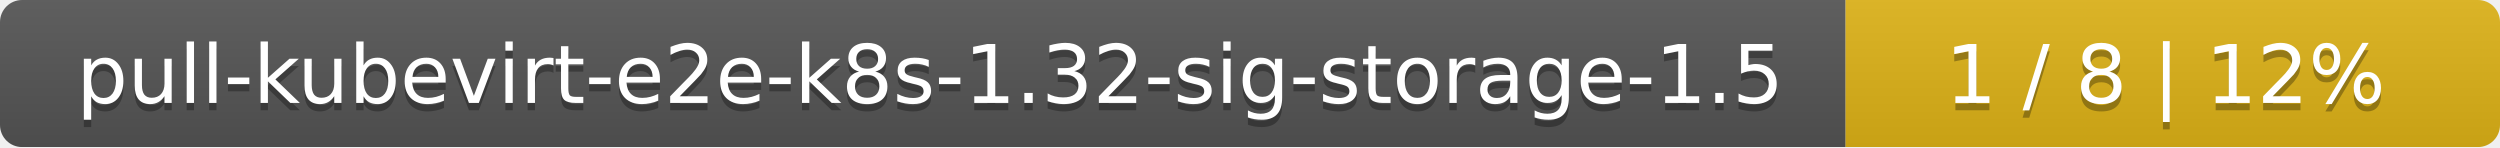
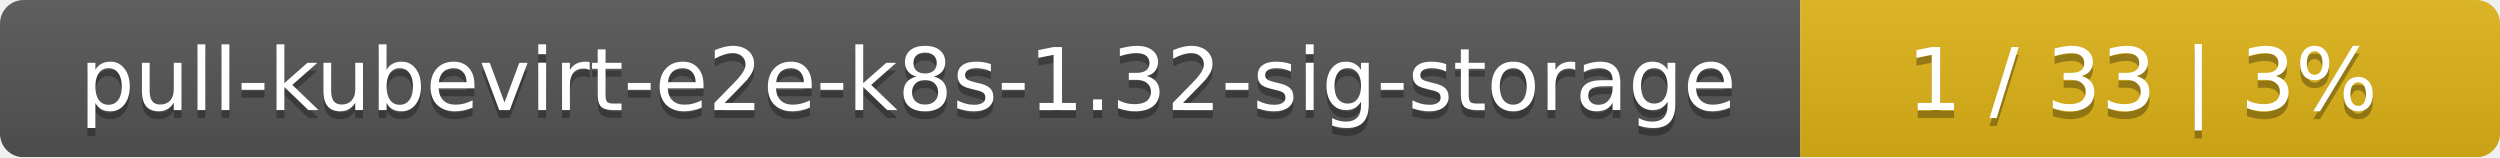
- <svg xmlns="http://www.w3.org/2000/svg" width="340" height="20">
+ <svg xmlns="http://www.w3.org/2000/svg" width="318" height="20">
  <linearGradient id="smooth" x2="0" y2="100%">
    <stop offset="0" stop-color="#bbb" stop-opacity=".1" />
    <stop offset="1" stop-opacity=".1" />
  </linearGradient>
  <mask id="round">
-     <rect width="340" height="20" rx="3" fill="#fff" />
+     <rect width="318" height="20" rx="3" fill="#fff" />
  </mask>
  <g mask="url(#round)">
-     <rect width="251" height="20" fill="#555" />
-     <rect x="251" width="89" height="20" fill="#dfb317" />
-     <rect width="340" height="20" fill="url(#smooth)" />
+     <rect width="229" height="20" fill="#555" />
+     <rect x="229" width="89" height="20" fill="#dfb317" />
+     <rect width="318" height="20" fill="url(#smooth)" />
  </g>
  <g fill="#fff" text-anchor="middle" font-family="DejaVu Sans,Verdana,Geneva,sans-serif" font-size="11">
-     <text x="126.5" y="15" fill="#010101" fill-opacity=".3">pull-kubevirt-e2e-k8s-1.32-sig-storage-1.5</text>
-     <text x="126.5" y="14">pull-kubevirt-e2e-k8s-1.32-sig-storage-1.5</text>
-     <text x="294.5" y="15" fill="#010101" fill-opacity=".3">1 / 8    |    12%</text>
-     <text x="294.5" y="14">1 / 8    |    12%</text>
+     <text x="115.5" y="15" fill="#010101" fill-opacity=".3">pull-kubevirt-e2e-k8s-1.32-sig-storage</text>
+     <text x="115.5" y="14">pull-kubevirt-e2e-k8s-1.32-sig-storage</text>
+     <text x="272.5" y="15" fill="#010101" fill-opacity=".3">1 / 33    |    3%</text>
+     <text x="272.5" y="14">1 / 33    |    3%</text>
  </g>
</svg>
